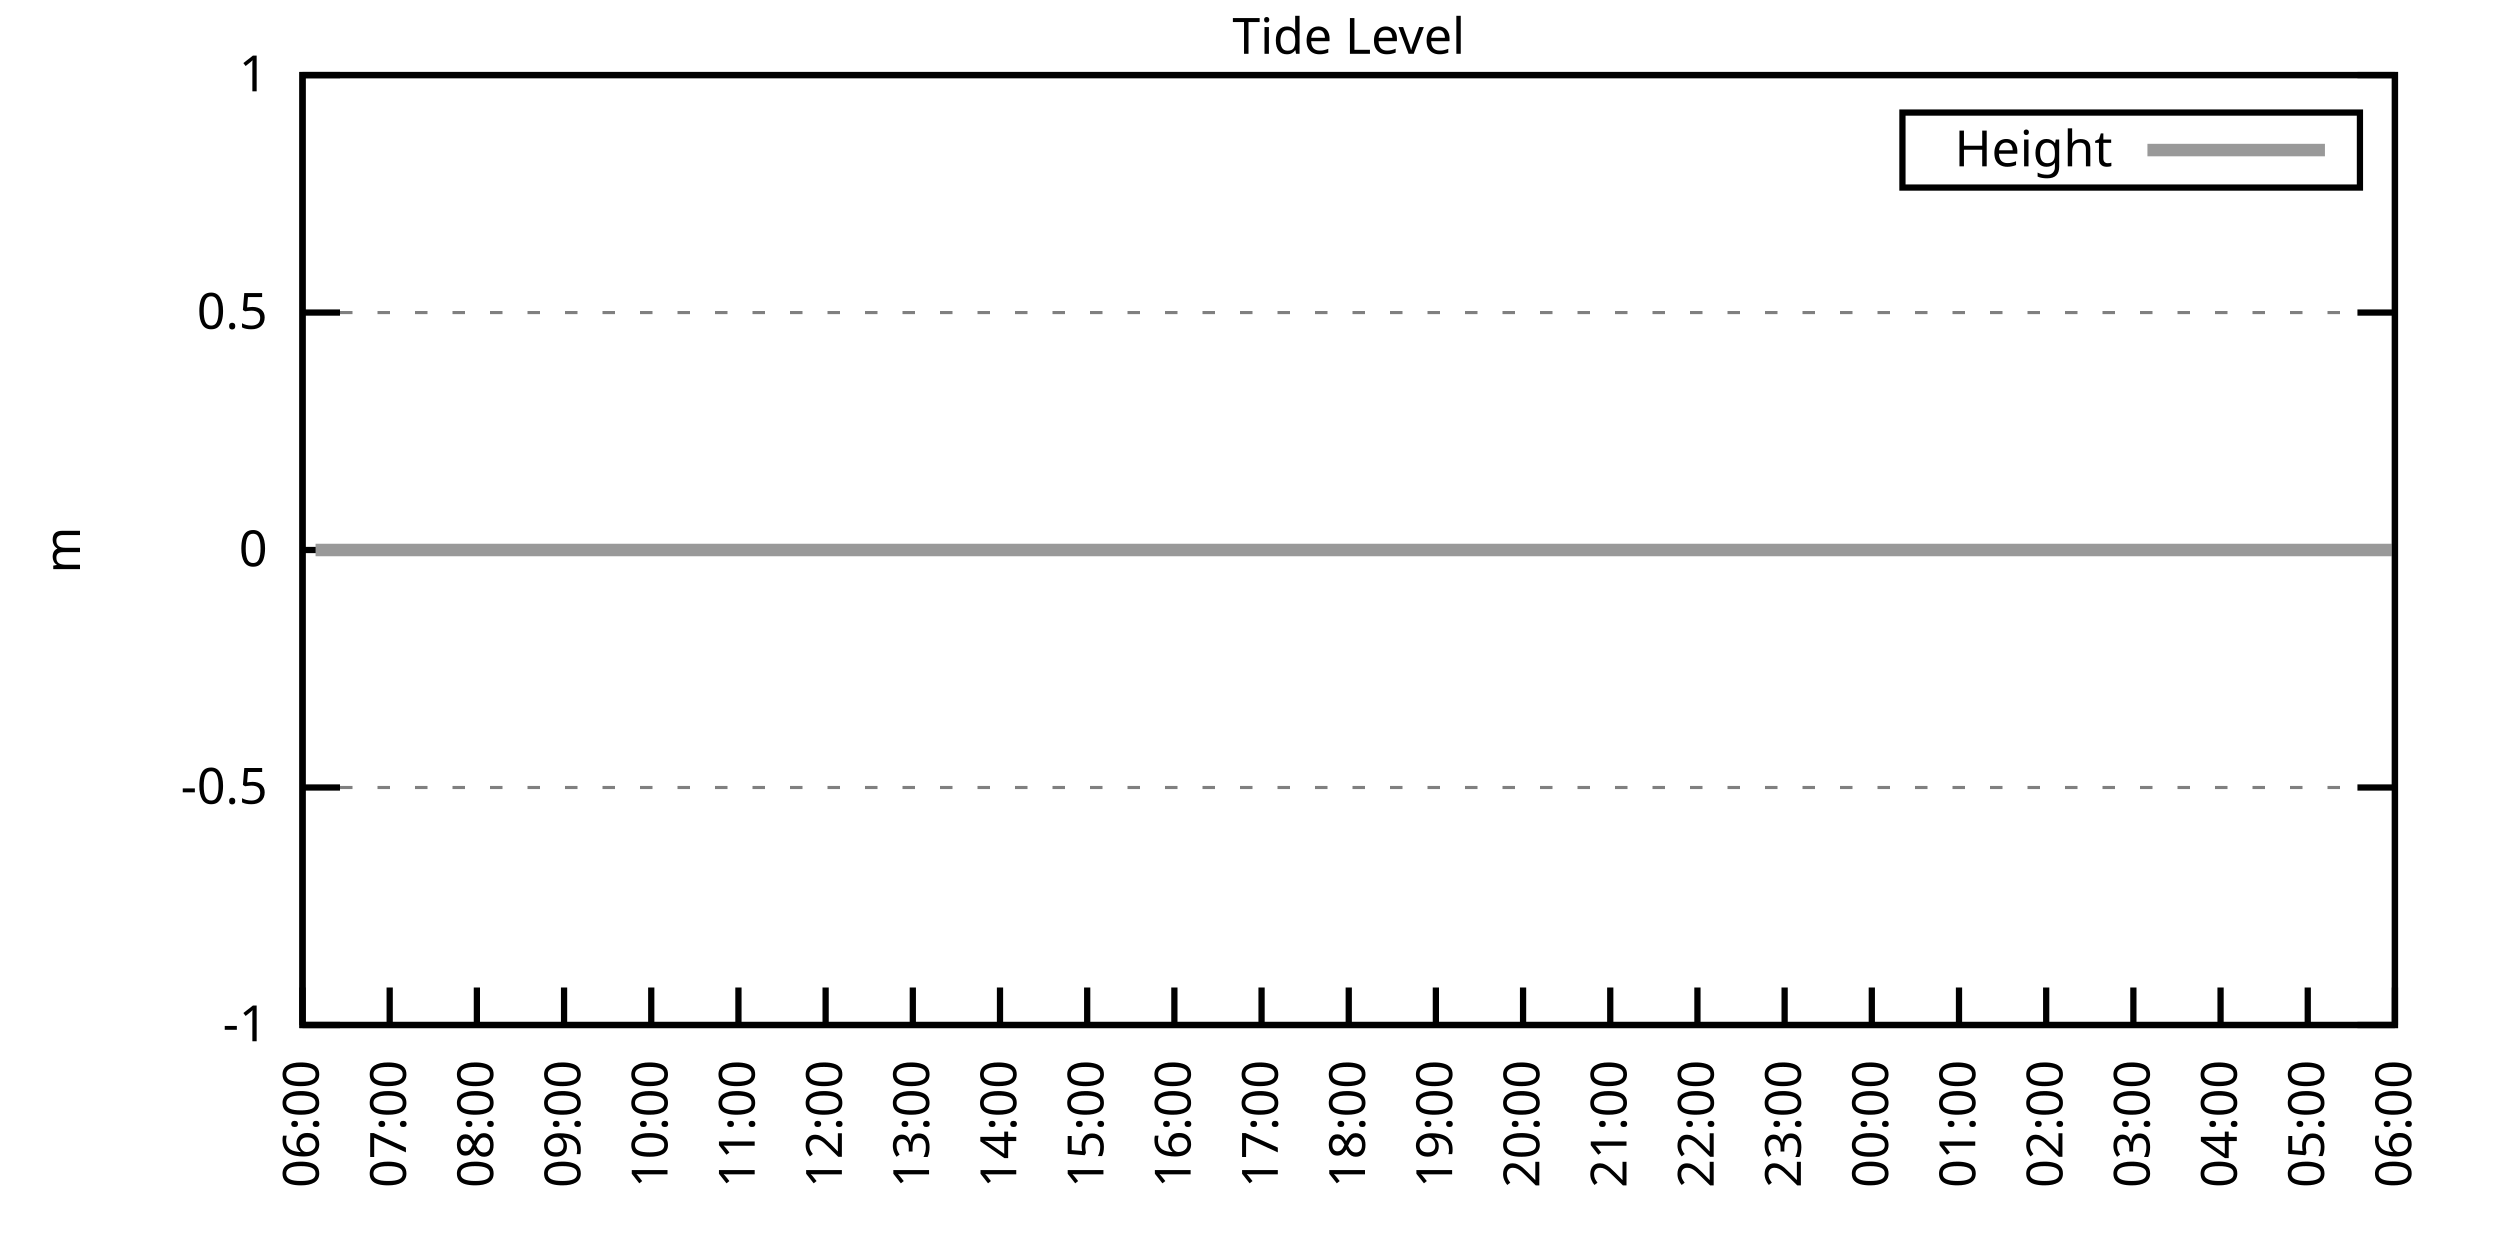
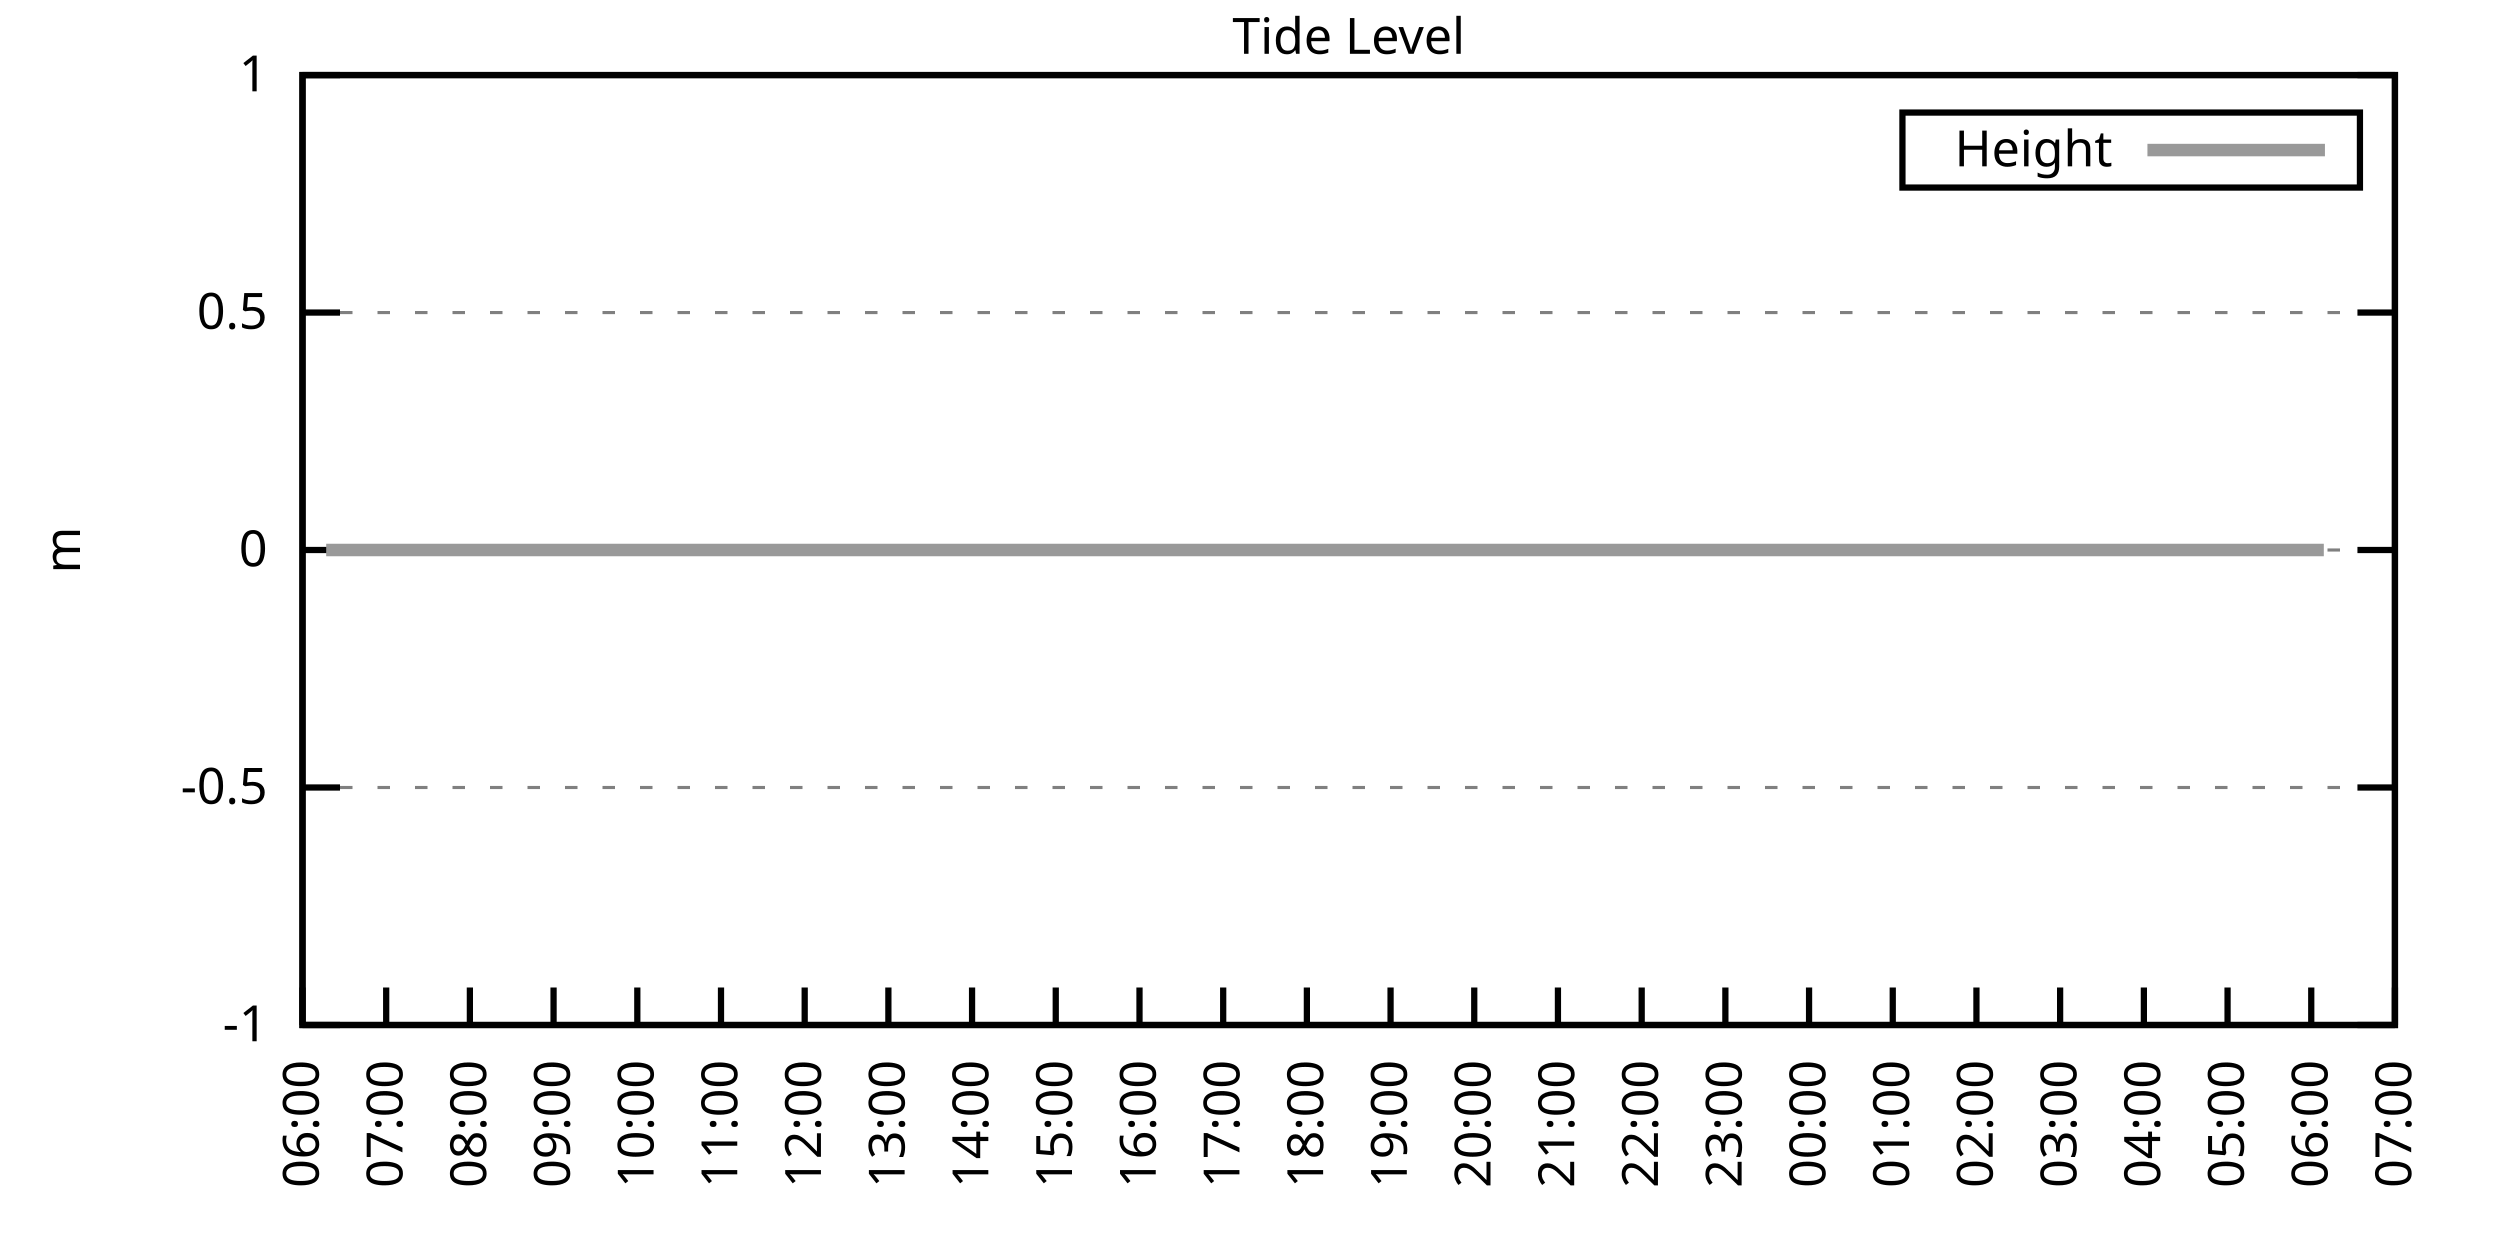
<svg xmlns="http://www.w3.org/2000/svg" xmlns:xlink="http://www.w3.org/1999/xlink" width="400" height="200" viewBox="0 0 400 200">
  <g id="gnuplot_canvas">
    <rect x="0" y="0" width="400" height="200" fill="none" />
    <defs>
      <circle id="gpDot" r="0.5" stroke-width="0.5" stroke="currentColor" />
      <path id="gpPt0" stroke-width="0.333" stroke="currentColor" d="M-1,0 h2 M0,-1 v2" />
      <path id="gpPt1" stroke-width="0.333" stroke="currentColor" d="M-1,-1 L1,1 M1,-1 L-1,1" />
      <path id="gpPt2" stroke-width="0.333" stroke="currentColor" d="M-1,0 L1,0 M0,-1 L0,1 M-1,-1 L1,1 M-1,1 L1,-1" />
      <rect id="gpPt3" stroke-width="0.333" stroke="currentColor" x="-1" y="-1" width="2" height="2" />
      <rect id="gpPt4" stroke-width="0.333" stroke="currentColor" fill="currentColor" x="-1" y="-1" width="2" height="2" />
      <circle id="gpPt5" stroke-width="0.333" stroke="currentColor" cx="0" cy="0" r="1" />
      <use xlink:href="#gpPt5" id="gpPt6" fill="currentColor" stroke="none" />
      <path id="gpPt7" stroke-width="0.333" stroke="currentColor" d="M0,-1.33 L-1.33,0.67 L1.33,0.67 z" />
      <use xlink:href="#gpPt7" id="gpPt8" fill="currentColor" stroke="none" />
      <use xlink:href="#gpPt7" id="gpPt9" stroke="currentColor" transform="rotate(180)" />
      <use xlink:href="#gpPt9" id="gpPt10" fill="currentColor" stroke="none" />
      <use xlink:href="#gpPt3" id="gpPt11" stroke="currentColor" transform="rotate(45)" />
      <use xlink:href="#gpPt11" id="gpPt12" fill="currentColor" stroke="none" />
      <path id="gpPt13" stroke-width="0.333" stroke="currentColor" d="M0,1.330 L1.265,0.411 L0.782,-1.067 L-0.782,-1.076 L-1.265,0.411 z" />
      <use xlink:href="#gpPt13" id="gpPt14" fill="currentColor" stroke="none" />
      <filter id="textbox" filterUnits="objectBoundingBox" x="0" y="0" height="1" width="1">
        <feFlood flood-color="white" flood-opacity="1" result="bgnd" />
        <feComposite in="SourceGraphic" in2="bgnd" operator="atop" />
      </filter>
      <filter id="greybox" filterUnits="objectBoundingBox" x="0" y="0" height="1" width="1">
        <feFlood flood-color="lightgrey" flood-opacity="1" result="grey" />
        <feComposite in="SourceGraphic" in2="grey" operator="atop" />
      </filter>
    </defs>
    <g fill="none" color="white" stroke="currentColor" stroke-width="1.00" stroke-linecap="butt" stroke-linejoin="miter">
</g>
    <g fill="none" color="black" stroke="currentColor" stroke-width="1.00" stroke-linecap="butt" stroke-linejoin="miter">
      <g stroke="none" shape-rendering="crispEdges">
        <polygon fill="rgb(255, 255, 255)" points="48.40,164.00 383.18,164.00 383.18,12.02 48.40,12.02 " />
      </g>
    </g>
    <g fill="none" color="black" stroke="currentColor" stroke-width="1.00" stroke-linecap="butt" stroke-linejoin="miter">
</g>
    <g fill="none" color="black" stroke="black" stroke-width="0.50" stroke-linecap="butt" stroke-linejoin="miter">
</g>
    <g fill="none" color="gray" stroke="currentColor" stroke-width="0.50" stroke-linecap="butt" stroke-linejoin="miter">
      <path stroke="gray" stroke-dasharray="2,4" class="gridline" d="M48.40,164.00 L383.19,164.00  " />
    </g>
    <g fill="none" color="gray" stroke="gray" stroke-width="1.00" stroke-linecap="butt" stroke-linejoin="miter">
</g>
    <g fill="none" color="black" stroke="currentColor" stroke-width="1.00" stroke-linecap="butt" stroke-linejoin="miter">
      <path stroke="black" d="M48.40,164.00 L54.40,164.00 M383.19,164.00 L377.19,164.00  " />
      <g transform="translate(42.80,166.60)" stroke="none" fill="black" font-family="Sans" font-size="8.00" text-anchor="end">
        <text>
          <tspan font-family="Sans">-1</tspan>
        </text>
      </g>
    </g>
    <g fill="none" color="black" stroke="currentColor" stroke-width="1.00" stroke-linecap="butt" stroke-linejoin="miter">
</g>
    <g fill="none" color="black" stroke="black" stroke-width="0.50" stroke-linecap="butt" stroke-linejoin="miter">
</g>
    <g fill="none" color="gray" stroke="currentColor" stroke-width="0.50" stroke-linecap="butt" stroke-linejoin="miter">
      <path stroke="gray" stroke-dasharray="2,4" class="gridline" d="M48.40,126.00 L383.19,126.00  " />
    </g>
    <g fill="none" color="gray" stroke="gray" stroke-width="1.00" stroke-linecap="butt" stroke-linejoin="miter">
</g>
    <g fill="none" color="black" stroke="currentColor" stroke-width="1.00" stroke-linecap="butt" stroke-linejoin="miter">
      <path stroke="black" d="M48.40,126.00 L54.40,126.00 M383.19,126.00 L377.19,126.00  " />
      <g transform="translate(42.80,128.60)" stroke="none" fill="black" font-family="Sans" font-size="8.00" text-anchor="end">
        <text>
          <tspan font-family="Sans">-0.5</tspan>
        </text>
      </g>
    </g>
    <g fill="none" color="black" stroke="currentColor" stroke-width="1.00" stroke-linecap="butt" stroke-linejoin="miter">
</g>
    <g fill="none" color="black" stroke="black" stroke-width="0.50" stroke-linecap="butt" stroke-linejoin="miter">
</g>
    <g fill="none" color="gray" stroke="currentColor" stroke-width="0.50" stroke-linecap="butt" stroke-linejoin="miter">
      <path stroke="gray" stroke-dasharray="2,4" class="gridline" d="M48.40,88.00 L383.19,88.00  " />
    </g>
    <g fill="none" color="gray" stroke="gray" stroke-width="1.00" stroke-linecap="butt" stroke-linejoin="miter">
</g>
    <g fill="none" color="black" stroke="currentColor" stroke-width="1.00" stroke-linecap="butt" stroke-linejoin="miter">
      <path stroke="black" d="M48.40,88.00 L54.40,88.00 M383.19,88.00 L377.19,88.00  " />
      <g transform="translate(42.80,90.60)" stroke="none" fill="black" font-family="Sans" font-size="8.00" text-anchor="end">
        <text>
          <tspan font-family="Sans"> 0</tspan>
        </text>
      </g>
    </g>
    <g fill="none" color="black" stroke="currentColor" stroke-width="1.00" stroke-linecap="butt" stroke-linejoin="miter">
</g>
    <g fill="none" color="black" stroke="black" stroke-width="0.50" stroke-linecap="butt" stroke-linejoin="miter">
</g>
    <g fill="none" color="gray" stroke="currentColor" stroke-width="0.50" stroke-linecap="butt" stroke-linejoin="miter">
      <path stroke="gray" stroke-dasharray="2,4" class="gridline" d="M48.40,50.01 L383.19,50.01  " />
    </g>
    <g fill="none" color="gray" stroke="gray" stroke-width="1.00" stroke-linecap="butt" stroke-linejoin="miter">
</g>
    <g fill="none" color="black" stroke="currentColor" stroke-width="1.00" stroke-linecap="butt" stroke-linejoin="miter">
      <path stroke="black" d="M48.40,50.01 L54.40,50.01 M383.19,50.01 L377.19,50.01  " />
      <g transform="translate(42.80,52.61)" stroke="none" fill="black" font-family="Sans" font-size="8.00" text-anchor="end">
        <text>
          <tspan font-family="Sans"> 0.5</tspan>
        </text>
      </g>
    </g>
    <g fill="none" color="black" stroke="currentColor" stroke-width="1.00" stroke-linecap="butt" stroke-linejoin="miter">
</g>
    <g fill="none" color="black" stroke="black" stroke-width="0.50" stroke-linecap="butt" stroke-linejoin="miter">
</g>
    <g fill="none" color="gray" stroke="currentColor" stroke-width="0.50" stroke-linecap="butt" stroke-linejoin="miter">
      <path stroke="gray" stroke-dasharray="2,4" class="gridline" d="M48.40,12.01 L383.19,12.01  " />
    </g>
    <g fill="none" color="gray" stroke="gray" stroke-width="1.00" stroke-linecap="butt" stroke-linejoin="miter">
</g>
    <g fill="none" color="black" stroke="currentColor" stroke-width="1.00" stroke-linecap="butt" stroke-linejoin="miter">
      <path stroke="black" d="M48.40,12.01 L54.40,12.01 M383.19,12.01 L377.19,12.01  " />
      <g transform="translate(42.80,14.61)" stroke="none" fill="black" font-family="Sans" font-size="8.00" text-anchor="end">
        <text>
          <tspan font-family="Sans"> 1</tspan>
        </text>
      </g>
    </g>
    <g fill="none" color="black" stroke="currentColor" stroke-width="1.00" stroke-linecap="butt" stroke-linejoin="miter">
      <path stroke="black" d="M48.40,164.00 L48.40,158.00  " />
      <g transform="translate(51.00,169.60) rotate(270.00)" stroke="none" fill="black" font-family="Sans" font-size="8.00" text-anchor="end">
        <text>
          <tspan font-family="Sans">06:00</tspan>
        </text>
      </g>
    </g>
    <g fill="none" color="black" stroke="currentColor" stroke-width="1.00" stroke-linecap="butt" stroke-linejoin="miter">
-       <path stroke="black" d="M62.35,164.00 L62.35,158.00  " />
-       <g transform="translate(64.95,169.60) rotate(270.00)" stroke="none" fill="black" font-family="Sans" font-size="8.00" text-anchor="end">
+       <path stroke="black" d="M61.79,164.00 L61.79,158.00  " />
+       <g transform="translate(64.39,169.60) rotate(270.00)" stroke="none" fill="black" font-family="Sans" font-size="8.00" text-anchor="end">
        <text>
          <tspan font-family="Sans">07:00</tspan>
        </text>
      </g>
    </g>
    <g fill="none" color="black" stroke="currentColor" stroke-width="1.00" stroke-linecap="butt" stroke-linejoin="miter">
-       <path stroke="black" d="M76.30,164.00 L76.30,158.00  " />
-       <g transform="translate(78.90,169.60) rotate(270.00)" stroke="none" fill="black" font-family="Sans" font-size="8.00" text-anchor="end">
+       <path stroke="black" d="M75.18,164.00 L75.18,158.00  " />
+       <g transform="translate(77.78,169.60) rotate(270.00)" stroke="none" fill="black" font-family="Sans" font-size="8.00" text-anchor="end">
        <text>
          <tspan font-family="Sans">08:00</tspan>
        </text>
      </g>
    </g>
    <g fill="none" color="black" stroke="currentColor" stroke-width="1.00" stroke-linecap="butt" stroke-linejoin="miter">
-       <path stroke="black" d="M90.25,164.00 L90.25,158.00  " />
-       <g transform="translate(92.85,169.60) rotate(270.00)" stroke="none" fill="black" font-family="Sans" font-size="8.00" text-anchor="end">
+       <path stroke="black" d="M88.57,164.00 L88.57,158.00  " />
+       <g transform="translate(91.17,169.60) rotate(270.00)" stroke="none" fill="black" font-family="Sans" font-size="8.00" text-anchor="end">
        <text>
          <tspan font-family="Sans">09:00</tspan>
        </text>
      </g>
    </g>
    <g fill="none" color="black" stroke="currentColor" stroke-width="1.00" stroke-linecap="butt" stroke-linejoin="miter">
-       <path stroke="black" d="M104.20,164.00 L104.20,158.00  " />
-       <g transform="translate(106.80,169.60) rotate(270.00)" stroke="none" fill="black" font-family="Sans" font-size="8.00" text-anchor="end">
+       <path stroke="black" d="M101.97,164.00 L101.97,158.00  " />
+       <g transform="translate(104.57,169.60) rotate(270.00)" stroke="none" fill="black" font-family="Sans" font-size="8.00" text-anchor="end">
        <text>
          <tspan font-family="Sans">10:00</tspan>
        </text>
      </g>
    </g>
    <g fill="none" color="black" stroke="currentColor" stroke-width="1.00" stroke-linecap="butt" stroke-linejoin="miter">
-       <path stroke="black" d="M118.15,164.00 L118.15,158.00  " />
-       <g transform="translate(120.75,169.60) rotate(270.00)" stroke="none" fill="black" font-family="Sans" font-size="8.00" text-anchor="end">
+       <path stroke="black" d="M115.36,164.00 L115.36,158.00  " />
+       <g transform="translate(117.96,169.60) rotate(270.00)" stroke="none" fill="black" font-family="Sans" font-size="8.00" text-anchor="end">
        <text>
          <tspan font-family="Sans">11:00</tspan>
        </text>
      </g>
    </g>
    <g fill="none" color="black" stroke="currentColor" stroke-width="1.00" stroke-linecap="butt" stroke-linejoin="miter">
-       <path stroke="black" d="M132.10,164.00 L132.10,158.00  " />
-       <g transform="translate(134.70,169.60) rotate(270.00)" stroke="none" fill="black" font-family="Sans" font-size="8.00" text-anchor="end">
+       <path stroke="black" d="M128.75,164.00 L128.75,158.00  " />
+       <g transform="translate(131.35,169.60) rotate(270.00)" stroke="none" fill="black" font-family="Sans" font-size="8.00" text-anchor="end">
        <text>
          <tspan font-family="Sans">12:00</tspan>
        </text>
      </g>
    </g>
    <g fill="none" color="black" stroke="currentColor" stroke-width="1.00" stroke-linecap="butt" stroke-linejoin="miter">
-       <path stroke="black" d="M146.05,164.00 L146.05,158.00  " />
-       <g transform="translate(148.65,169.60) rotate(270.00)" stroke="none" fill="black" font-family="Sans" font-size="8.00" text-anchor="end">
+       <path stroke="black" d="M142.14,164.00 L142.14,158.00  " />
+       <g transform="translate(144.74,169.60) rotate(270.00)" stroke="none" fill="black" font-family="Sans" font-size="8.00" text-anchor="end">
        <text>
          <tspan font-family="Sans">13:00</tspan>
        </text>
      </g>
    </g>
    <g fill="none" color="black" stroke="currentColor" stroke-width="1.00" stroke-linecap="butt" stroke-linejoin="miter">
-       <path stroke="black" d="M160.00,164.00 L160.00,158.00  " />
-       <g transform="translate(162.60,169.60) rotate(270.00)" stroke="none" fill="black" font-family="Sans" font-size="8.00" text-anchor="end">
+       <path stroke="black" d="M155.53,164.00 L155.53,158.00  " />
+       <g transform="translate(158.13,169.60) rotate(270.00)" stroke="none" fill="black" font-family="Sans" font-size="8.00" text-anchor="end">
        <text>
          <tspan font-family="Sans">14:00</tspan>
        </text>
      </g>
    </g>
    <g fill="none" color="black" stroke="currentColor" stroke-width="1.00" stroke-linecap="butt" stroke-linejoin="miter">
-       <path stroke="black" d="M173.95,164.00 L173.95,158.00  " />
-       <g transform="translate(176.55,169.60) rotate(270.00)" stroke="none" fill="black" font-family="Sans" font-size="8.00" text-anchor="end">
+       <path stroke="black" d="M168.92,164.00 L168.92,158.00  " />
+       <g transform="translate(171.52,169.60) rotate(270.00)" stroke="none" fill="black" font-family="Sans" font-size="8.00" text-anchor="end">
        <text>
          <tspan font-family="Sans">15:00</tspan>
        </text>
      </g>
    </g>
    <g fill="none" color="black" stroke="currentColor" stroke-width="1.00" stroke-linecap="butt" stroke-linejoin="miter">
-       <path stroke="black" d="M187.90,164.00 L187.90,158.00  " />
-       <g transform="translate(190.50,169.60) rotate(270.00)" stroke="none" fill="black" font-family="Sans" font-size="8.00" text-anchor="end">
+       <path stroke="black" d="M182.32,164.00 L182.32,158.00  " />
+       <g transform="translate(184.92,169.60) rotate(270.00)" stroke="none" fill="black" font-family="Sans" font-size="8.00" text-anchor="end">
        <text>
          <tspan font-family="Sans">16:00</tspan>
        </text>
      </g>
    </g>
    <g fill="none" color="black" stroke="currentColor" stroke-width="1.00" stroke-linecap="butt" stroke-linejoin="miter">
-       <path stroke="black" d="M201.85,164.00 L201.85,158.00  " />
-       <g transform="translate(204.45,169.60) rotate(270.00)" stroke="none" fill="black" font-family="Sans" font-size="8.00" text-anchor="end">
+       <path stroke="black" d="M195.71,164.00 L195.71,158.00  " />
+       <g transform="translate(198.31,169.60) rotate(270.00)" stroke="none" fill="black" font-family="Sans" font-size="8.00" text-anchor="end">
        <text>
          <tspan font-family="Sans">17:00</tspan>
        </text>
      </g>
    </g>
    <g fill="none" color="black" stroke="currentColor" stroke-width="1.00" stroke-linecap="butt" stroke-linejoin="miter">
-       <path stroke="black" d="M215.80,164.00 L215.80,158.00  " />
-       <g transform="translate(218.40,169.60) rotate(270.00)" stroke="none" fill="black" font-family="Sans" font-size="8.00" text-anchor="end">
+       <path stroke="black" d="M209.10,164.00 L209.10,158.00  " />
+       <g transform="translate(211.70,169.60) rotate(270.00)" stroke="none" fill="black" font-family="Sans" font-size="8.00" text-anchor="end">
        <text>
          <tspan font-family="Sans">18:00</tspan>
        </text>
      </g>
    </g>
    <g fill="none" color="black" stroke="currentColor" stroke-width="1.00" stroke-linecap="butt" stroke-linejoin="miter">
-       <path stroke="black" d="M229.74,164.00 L229.74,158.00  " />
-       <g transform="translate(232.34,169.60) rotate(270.00)" stroke="none" fill="black" font-family="Sans" font-size="8.00" text-anchor="end">
+       <path stroke="black" d="M222.49,164.00 L222.49,158.00  " />
+       <g transform="translate(225.09,169.60) rotate(270.00)" stroke="none" fill="black" font-family="Sans" font-size="8.00" text-anchor="end">
        <text>
          <tspan font-family="Sans">19:00</tspan>
        </text>
      </g>
    </g>
    <g fill="none" color="black" stroke="currentColor" stroke-width="1.00" stroke-linecap="butt" stroke-linejoin="miter">
-       <path stroke="black" d="M243.69,164.00 L243.69,158.00  " />
-       <g transform="translate(246.29,169.60) rotate(270.00)" stroke="none" fill="black" font-family="Sans" font-size="8.00" text-anchor="end">
+       <path stroke="black" d="M235.88,164.00 L235.88,158.00  " />
+       <g transform="translate(238.48,169.60) rotate(270.00)" stroke="none" fill="black" font-family="Sans" font-size="8.00" text-anchor="end">
        <text>
          <tspan font-family="Sans">20:00</tspan>
        </text>
      </g>
    </g>
    <g fill="none" color="black" stroke="currentColor" stroke-width="1.00" stroke-linecap="butt" stroke-linejoin="miter">
-       <path stroke="black" d="M257.64,164.00 L257.64,158.00  " />
-       <g transform="translate(260.24,169.60) rotate(270.00)" stroke="none" fill="black" font-family="Sans" font-size="8.00" text-anchor="end">
+       <path stroke="black" d="M249.27,164.00 L249.27,158.00  " />
+       <g transform="translate(251.87,169.60) rotate(270.00)" stroke="none" fill="black" font-family="Sans" font-size="8.00" text-anchor="end">
        <text>
          <tspan font-family="Sans">21:00</tspan>
        </text>
      </g>
    </g>
    <g fill="none" color="black" stroke="currentColor" stroke-width="1.00" stroke-linecap="butt" stroke-linejoin="miter">
-       <path stroke="black" d="M271.59,164.00 L271.59,158.00  " />
-       <g transform="translate(274.19,169.60) rotate(270.00)" stroke="none" fill="black" font-family="Sans" font-size="8.00" text-anchor="end">
+       <path stroke="black" d="M262.67,164.00 L262.67,158.00  " />
+       <g transform="translate(265.27,169.60) rotate(270.00)" stroke="none" fill="black" font-family="Sans" font-size="8.00" text-anchor="end">
        <text>
          <tspan font-family="Sans">22:00</tspan>
        </text>
      </g>
    </g>
    <g fill="none" color="black" stroke="currentColor" stroke-width="1.00" stroke-linecap="butt" stroke-linejoin="miter">
-       <path stroke="black" d="M285.54,164.00 L285.54,158.00  " />
-       <g transform="translate(288.14,169.60) rotate(270.00)" stroke="none" fill="black" font-family="Sans" font-size="8.00" text-anchor="end">
+       <path stroke="black" d="M276.06,164.00 L276.06,158.00  " />
+       <g transform="translate(278.66,169.60) rotate(270.00)" stroke="none" fill="black" font-family="Sans" font-size="8.00" text-anchor="end">
        <text>
          <tspan font-family="Sans">23:00</tspan>
        </text>
      </g>
    </g>
    <g fill="none" color="black" stroke="currentColor" stroke-width="1.00" stroke-linecap="butt" stroke-linejoin="miter">
-       <path stroke="black" d="M299.49,164.00 L299.49,158.00  " />
-       <g transform="translate(302.09,169.60) rotate(270.00)" stroke="none" fill="black" font-family="Sans" font-size="8.00" text-anchor="end">
+       <path stroke="black" d="M289.45,164.00 L289.45,158.00  " />
+       <g transform="translate(292.05,169.60) rotate(270.00)" stroke="none" fill="black" font-family="Sans" font-size="8.00" text-anchor="end">
        <text>
          <tspan font-family="Sans">00:00</tspan>
        </text>
      </g>
    </g>
    <g fill="none" color="black" stroke="currentColor" stroke-width="1.00" stroke-linecap="butt" stroke-linejoin="miter">
-       <path stroke="black" d="M313.44,164.00 L313.44,158.00  " />
-       <g transform="translate(316.04,169.60) rotate(270.00)" stroke="none" fill="black" font-family="Sans" font-size="8.00" text-anchor="end">
+       <path stroke="black" d="M302.84,164.00 L302.84,158.00  " />
+       <g transform="translate(305.44,169.60) rotate(270.00)" stroke="none" fill="black" font-family="Sans" font-size="8.00" text-anchor="end">
        <text>
          <tspan font-family="Sans">01:00</tspan>
        </text>
      </g>
    </g>
    <g fill="none" color="black" stroke="currentColor" stroke-width="1.00" stroke-linecap="butt" stroke-linejoin="miter">
-       <path stroke="black" d="M327.39,164.00 L327.39,158.00  " />
-       <g transform="translate(329.99,169.60) rotate(270.00)" stroke="none" fill="black" font-family="Sans" font-size="8.00" text-anchor="end">
+       <path stroke="black" d="M316.23,164.00 L316.23,158.00  " />
+       <g transform="translate(318.83,169.60) rotate(270.00)" stroke="none" fill="black" font-family="Sans" font-size="8.00" text-anchor="end">
        <text>
          <tspan font-family="Sans">02:00</tspan>
        </text>
      </g>
    </g>
    <g fill="none" color="black" stroke="currentColor" stroke-width="1.00" stroke-linecap="butt" stroke-linejoin="miter">
-       <path stroke="black" d="M341.34,164.00 L341.34,158.00  " />
-       <g transform="translate(343.94,169.60) rotate(270.00)" stroke="none" fill="black" font-family="Sans" font-size="8.00" text-anchor="end">
+       <path stroke="black" d="M329.62,164.00 L329.62,158.00  " />
+       <g transform="translate(332.22,169.60) rotate(270.00)" stroke="none" fill="black" font-family="Sans" font-size="8.00" text-anchor="end">
        <text>
          <tspan font-family="Sans">03:00</tspan>
        </text>
      </g>
    </g>
    <g fill="none" color="black" stroke="currentColor" stroke-width="1.00" stroke-linecap="butt" stroke-linejoin="miter">
-       <path stroke="black" d="M355.29,164.00 L355.29,158.00  " />
-       <g transform="translate(357.89,169.60) rotate(270.00)" stroke="none" fill="black" font-family="Sans" font-size="8.00" text-anchor="end">
+       <path stroke="black" d="M343.02,164.00 L343.02,158.00  " />
+       <g transform="translate(345.62,169.60) rotate(270.00)" stroke="none" fill="black" font-family="Sans" font-size="8.00" text-anchor="end">
        <text>
          <tspan font-family="Sans">04:00</tspan>
        </text>
      </g>
    </g>
    <g fill="none" color="black" stroke="currentColor" stroke-width="1.00" stroke-linecap="butt" stroke-linejoin="miter">
-       <path stroke="black" d="M369.24,164.00 L369.24,158.00  " />
-       <g transform="translate(371.84,169.60) rotate(270.00)" stroke="none" fill="black" font-family="Sans" font-size="8.00" text-anchor="end">
+       <path stroke="black" d="M356.41,164.00 L356.41,158.00  " />
+       <g transform="translate(359.01,169.60) rotate(270.00)" stroke="none" fill="black" font-family="Sans" font-size="8.00" text-anchor="end">
        <text>
          <tspan font-family="Sans">05:00</tspan>
+         </text>
+       </g>
+     </g>
+     <g fill="none" color="black" stroke="currentColor" stroke-width="1.00" stroke-linecap="butt" stroke-linejoin="miter">
+       <path stroke="black" d="M369.80,164.00 L369.80,158.00  " />
+       <g transform="translate(372.40,169.60) rotate(270.00)" stroke="none" fill="black" font-family="Sans" font-size="8.00" text-anchor="end">
+         <text>
+           <tspan font-family="Sans">06:00</tspan>
        </text>
      </g>
    </g>
    <g fill="none" color="black" stroke="currentColor" stroke-width="1.00" stroke-linecap="butt" stroke-linejoin="miter">
      <path stroke="black" d="M383.19,164.00 L383.19,158.00  " />
      <g transform="translate(385.79,169.60) rotate(270.00)" stroke="none" fill="black" font-family="Sans" font-size="8.00" text-anchor="end">
        <text>
-           <tspan font-family="Sans">06:00</tspan>
+           <tspan font-family="Sans">07:00</tspan>
        </text>
      </g>
    </g>
    <g fill="none" color="black" stroke="currentColor" stroke-width="1.00" stroke-linecap="butt" stroke-linejoin="miter">
</g>
    <g fill="none" color="black" stroke="currentColor" stroke-width="1.00" stroke-linecap="butt" stroke-linejoin="miter">
      <path stroke="black" d="M48.40,12.01 L48.40,164.00 L383.19,164.00 L383.19,12.01 L48.40,12.01 Z  " />
    </g>
    <g fill="none" color="black" stroke="currentColor" stroke-width="1.00" stroke-linecap="butt" stroke-linejoin="miter">
</g>
    <g fill="none" color="black" stroke="currentColor" stroke-width="1.00" stroke-linecap="butt" stroke-linejoin="miter">
      <path stroke="black" d="M304.39,30.01 L304.39,18.01 L377.59,18.01 L377.59,30.01 L304.39,30.01 Z  " />
    </g>
    <g id="Tide_level_plot_1">
      <g fill="none" color="white" stroke="black" stroke-width="2.00" stroke-linecap="butt" stroke-linejoin="miter">
</g>
      <g fill="none" color="black" stroke="currentColor" stroke-width="2.00" stroke-linecap="butt" stroke-linejoin="miter">
        <g transform="translate(337.99,26.61)" stroke="none" fill="black" font-family="Sans" font-size="8.00" text-anchor="end">
          <text>
            <tspan font-family="Sans">Height</tspan>
          </text>
        </g>
      </g>
      <g fill="none" color="black" stroke="currentColor" stroke-width="2.00" stroke-linecap="butt" stroke-linejoin="miter">
-         <path stroke="rgb(153, 153, 153)" d="M343.59,24.01 L371.99,24.01 M50.49,88.00 L52.35,88.00 L54.91,88.00 L57.23,88.00 L59.79,88.00 L62.12,88.00   L64.21,88.00 L66.53,88.00 L69.09,88.00 L71.42,88.00 L73.28,88.00 L75.83,88.00 L78.16,88.00 L80.48,88.00   L82.58,88.00 L85.37,88.00 L87.46,88.00 L90.02,88.00 L92.11,88.00 L94.20,88.00 L96.99,88.00 L98.85,88.00   L101.41,88.00 L103.97,88.00 L105.83,88.00 L108.62,88.00 L110.48,88.00 L113.03,88.00 L115.36,88.00 L117.68,88.00   L119.78,88.00 L122.33,88.00 L124.66,88.00 L126.98,88.00 L129.54,88.00 L131.63,88.00 L134.19,88.00 L136.28,88.00   L138.84,88.00 L140.70,88.00 L143.26,88.00 L145.81,88.00 L147.67,88.00 L150.23,88.00 L152.56,88.00 L154.88,88.00   L157.21,88.00 L159.76,88.00 L161.86,88.00 L164.18,88.00 L166.74,88.00 L168.60,88.00 L170.92,88.00 L173.48,88.00   L176.04,88.00 L177.90,88.00 L180.69,88.00 L182.78,88.00 L185.11,88.00 L187.66,88.00 L189.76,88.00 L192.31,88.00   L194.41,88.00 L196.73,88.00 L199.29,88.00 L201.61,88.00 L203.71,88.00 L206.26,88.00 L208.59,88.00 L210.91,88.00   L213.01,88.00 L215.56,88.00 L217.65,88.00 L220.21,88.00 L222.30,88.00 L224.63,88.00 L227.19,88.00 L229.28,88.00   L231.84,88.00 L233.93,88.00 L236.25,88.00 L238.58,88.00 L240.67,88.00 L243.23,88.00 L245.79,88.00 L247.88,88.00   L250.20,88.00 L252.30,88.00 L254.62,88.00 L257.18,88.00 L259.74,88.00 L261.60,88.00 L264.15,88.00 L266.71,88.00   L268.80,88.00 L270.90,88.00 L273.45,88.00 L275.78,88.00 L278.34,88.00 L280.43,88.00 L282.75,88.00 L285.08,88.00   L287.17,88.00 L289.73,88.00 L292.29,88.00 L294.15,88.00 L296.94,88.00 L299.26,88.00 L301.58,88.00 L303.44,88.00   L306.00,88.00 L308.33,88.00 L310.65,88.00 L313.21,88.00 L315.30,88.00 L317.39,88.00 L319.95,88.00 L322.28,88.00   L324.60,88.00 L326.93,88.00 L329.48,88.00 L331.81,88.00 L333.90,88.00 L336.46,88.00 L338.55,88.00 L341.11,88.00   L343.20,88.00 L345.76,88.00 L347.62,88.00 L350.18,88.00 L352.73,88.00 L355.06,88.00 L357.15,88.00 L359.71,88.00   L361.80,88.00 L364.13,88.00 L366.45,88.00 L369.01,88.00 L371.33,88.00 L373.66,88.00 L375.75,88.00 L378.08,88.00   L380.63,88.00 L382.73,88.00  " />
+         <path stroke="rgb(153, 153, 153)" d="M343.59,24.01 L371.99,24.01 M52.19,88.00 L54.65,88.00 L56.88,88.00 L59.34,88.00 L61.57,88.00 L63.58,88.00   L65.81,88.00 L68.26,88.00 L70.50,88.00 L72.28,88.00 L74.74,88.00 L76.97,88.00 L79.20,88.00 L81.21,88.00   L83.89,88.00 L85.90,88.00 L88.35,88.00 L90.36,88.00 L92.37,88.00 L95.05,88.00 L96.83,88.00 L99.29,88.00   L101.74,88.00 L103.53,88.00 L106.21,88.00 L107.99,88.00 L110.45,88.00 L112.68,88.00 L114.91,88.00 L116.92,88.00   L119.38,88.00 L121.61,88.00 L123.84,88.00 L126.29,88.00 L128.30,88.00 L130.76,88.00 L132.77,88.00 L135.22,88.00   L137.01,88.00 L139.46,88.00 L141.92,88.00 L143.70,88.00 L146.16,88.00 L148.39,88.00 L150.62,88.00 L152.85,88.00   L155.31,88.00 L157.32,88.00 L159.55,88.00 L162.01,88.00 L163.79,88.00 L166.02,88.00 L168.48,88.00 L170.93,88.00   L172.72,88.00 L175.40,88.00 L177.41,88.00 L179.64,88.00 L182.09,88.00 L184.10,88.00 L186.56,88.00 L188.57,88.00   L190.80,88.00 L193.25,88.00 L195.48,88.00 L197.49,88.00 L199.95,88.00 L202.18,88.00 L204.41,88.00 L206.42,88.00   L208.88,88.00 L210.88,88.00 L213.34,88.00 L215.35,88.00 L217.58,88.00 L220.04,88.00 L222.04,88.00 L224.50,88.00   L226.51,88.00 L228.74,88.00 L230.97,88.00 L232.98,88.00 L235.44,88.00 L237.89,88.00 L239.90,88.00 L242.13,88.00   L244.14,88.00 L246.37,88.00 L248.83,88.00 L251.28,88.00 L253.07,88.00 L255.52,88.00 L257.98,88.00 L259.99,88.00   L262.00,88.00 L264.45,88.00 L266.68,88.00 L269.14,88.00 L271.15,88.00 L273.38,88.00 L275.61,88.00 L277.62,88.00   L280.07,88.00 L282.53,88.00 L284.32,88.00 L286.99,88.00 L289.23,88.00 L291.46,88.00 L293.24,88.00 L295.70,88.00   L297.93,88.00 L300.16,88.00 L302.62,88.00 L304.63,88.00 L306.63,88.00 L309.09,88.00 L311.32,88.00 L313.55,88.00   L315.79,88.00 L318.24,88.00 L320.47,88.00 L322.48,88.00 L324.94,88.00 L326.95,88.00 L329.40,88.00 L331.41,88.00   L333.86,88.00 L335.65,88.00 L338.10,88.00 L340.56,88.00 L342.79,88.00 L344.80,88.00 L347.26,88.00 L349.26,88.00   L351.50,88.00 L353.73,88.00 L356.18,88.00 L358.42,88.00 L360.65,88.00 L362.66,88.00 L364.89,88.00 L367.34,88.00   L369.35,88.00 L371.81,88.00  " />
      </g>
    </g>
    <g fill="none" color="black" stroke="currentColor" stroke-width="2.00" stroke-linecap="butt" stroke-linejoin="miter">
</g>
    <g fill="none" color="black" stroke="black" stroke-width="1.00" stroke-linecap="butt" stroke-linejoin="miter">
</g>
    <g fill="none" color="black" stroke="currentColor" stroke-width="1.00" stroke-linecap="butt" stroke-linejoin="miter">
      <path stroke="black" d="M48.40,12.01 L48.40,164.00 L383.19,164.00 L383.19,12.01 L48.40,12.01 Z  " />
      <g transform="translate(12.80,88.01) rotate(270.00)" stroke="none" fill="black" font-family="Sans" font-size="8.00" text-anchor="middle">
        <text>
          <tspan font-family="Sans">m</tspan>
        </text>
      </g>
    </g>
    <g fill="none" color="black" stroke="currentColor" stroke-width="1.00" stroke-linecap="butt" stroke-linejoin="miter">
</g>
    <g fill="none" color="black" stroke="currentColor" stroke-width="1.00" stroke-linecap="butt" stroke-linejoin="miter">
      <g transform="translate(215.79,8.61)" stroke="none" fill="black" font-family="Sans" font-size="8.00" text-anchor="middle">
        <text>
          <tspan font-family="Sans">Tide Level</tspan>
        </text>
      </g>
    </g>
    <g fill="none" color="black" stroke="currentColor" stroke-width="1.00" stroke-linecap="butt" stroke-linejoin="miter">
</g>
  </g>
</svg>
